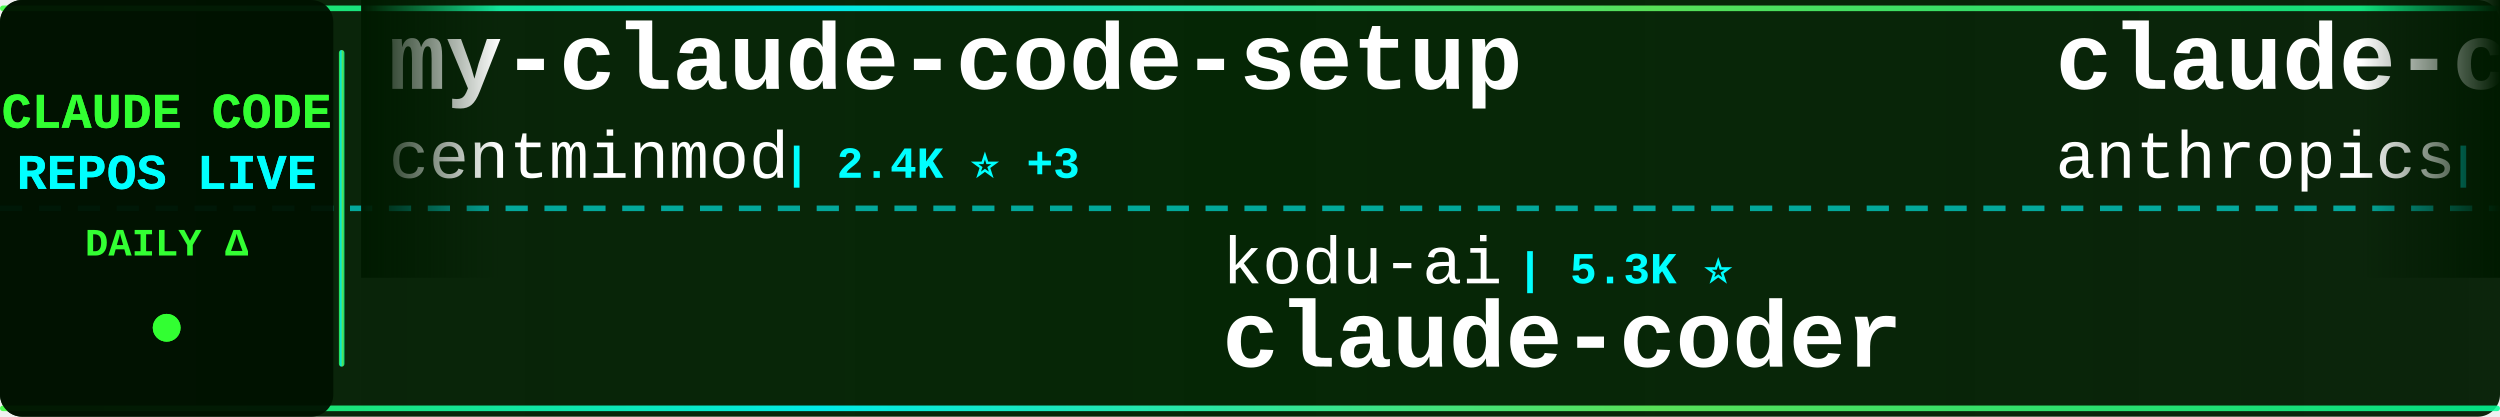
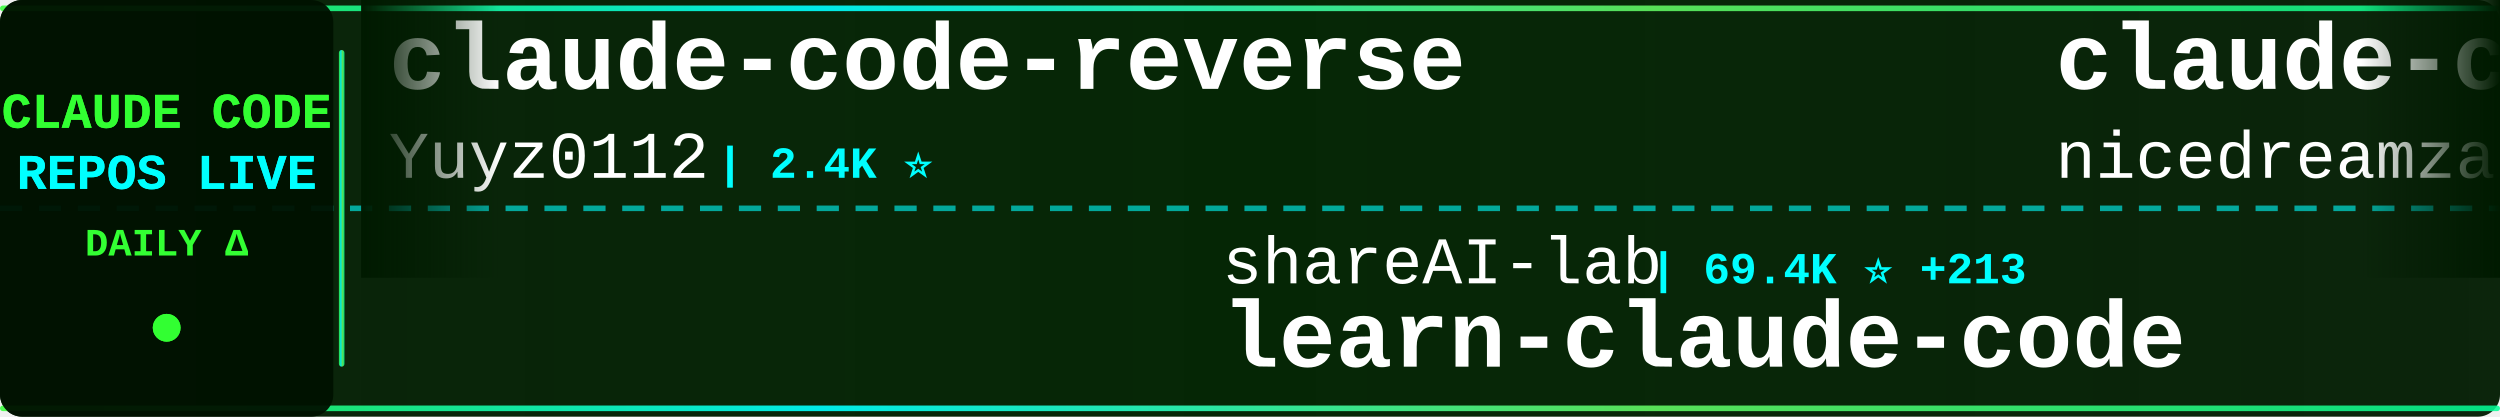
<svg xmlns="http://www.w3.org/2000/svg" width="900" height="150">
  <defs>
    <linearGradient id="tickerBg" x1="0%" y1="0%" x2="100%" y2="0%">
      <stop offset="0%" style="stop-color:#001a00;stop-opacity:0.95" />
      <stop offset="50%" style="stop-color:#002200;stop-opacity:0.98" />
      <stop offset="100%" style="stop-color:#001a00;stop-opacity:0.95" />
    </linearGradient>
    <linearGradient id="borderGrad" x1="0%" y1="0%" x2="100%" y2="0%">
      <stop offset="0%" style="stop-color:#33ff33;stop-opacity:0.85">
        <animate attributeName="stop-opacity" values="0.85;1;0.85" dur="2s" repeatCount="indefinite" />
      </stop>
      <stop offset="33%" style="stop-color:#00ffff;stop-opacity:0.9">
        <animate attributeName="stop-opacity" values="0.9;1;0.9" dur="2.2s" repeatCount="indefinite" />
      </stop>
      <stop offset="66%" style="stop-color:#66ff66;stop-opacity:0.85">
        <animate attributeName="stop-opacity" values="0.85;1;0.85" dur="1.8s" repeatCount="indefinite" />
      </stop>
      <stop offset="100%" style="stop-color:#00ff99;stop-opacity:0.85">
        <animate attributeName="stop-opacity" values="0.85;1;0.85" dur="2s" repeatCount="indefinite" />
      </stop>
    </linearGradient>
    <filter id="textGlow">
      <feGaussianBlur stdDeviation="0.1" result="coloredBlur" />
      <feMerge>
        <feMergeNode in="coloredBlur" />
        <feMergeNode in="SourceGraphic" />
      </feMerge>
    </filter>
    <filter id="metricGlow">
      <feGaussianBlur stdDeviation="0.2" result="coloredBlur" />
      <feMerge>
        <feMergeNode in="coloredBlur" />
        <feMergeNode in="SourceGraphic" />
      </feMerge>
    </filter>
    <linearGradient id="leftFade" x1="0%" y1="0%" x2="100%" y2="0%">
      <stop offset="0%" style="stop-color:#001a00;stop-opacity:1" />
      <stop offset="100%" style="stop-color:#001a00;stop-opacity:0" />
    </linearGradient>
    <linearGradient id="rightFade" x1="0%" y1="0%" x2="100%" y2="0%">
      <stop offset="0%" style="stop-color:#001a00;stop-opacity:0" />
      <stop offset="100%" style="stop-color:#001a00;stop-opacity:1" />
    </linearGradient>
  </defs>
  <rect width="900" height="150" fill="url(#tickerBg)" rx="8" />
  <rect x="0" y="2" width="900" height="2" fill="url(#borderGrad)" rx="1" />
  <rect x="0" y="146" width="900" height="2" fill="url(#borderGrad)" rx="1" />
  <line x1="0" y1="75" x2="900" y2="75" stroke="#00ffff" stroke-width="2" stroke-dasharray="8 6" opacity="0.6" />
  <rect x="0" y="0" width="120" height="150" fill="#001100" opacity="0.95" rx="8" />
  <text x="60" y="46" font-family="'Courier New', monospace" font-size="18" font-weight="bold" fill="#33ff33" text-anchor="middle" filter="url(#textGlow)">
    CLAUDE CODE
  </text>
  <text x="60" y="68" font-family="'Courier New', monospace" font-size="18" font-weight="bold" fill="#00ffff" text-anchor="middle" filter="url(#textGlow)">
    REPOS LIVE
  </text>
  <text x="60" y="92" font-family="'Courier New', monospace" font-size="14" font-weight="bold" fill="#33ff33" text-anchor="middle">
    DAILY Δ
  </text>
  <circle cx="60" cy="118" r="5" fill="#33ff33" filter="url(#metricGlow)">
    <animate attributeName="r" values="4;6;4" dur="1.5s" repeatCount="indefinite" />
    <animate attributeName="opacity" values="0.6;1;0.6" dur="1.5s" repeatCount="indefinite" />
  </circle>
  <rect x="122" y="18" width="2" height="114" fill="url(#borderGrad)" rx="1" />
  <clipPath id="tickerClip">
    <rect x="130" y="0" width="770" height="150" />
  </clipPath>
  <g clip-path="url(#tickerClip)">
    <g id="tickerItems">
      <animateTransform attributeName="transform" attributeType="XML" type="translate" from="0 0" to="-3000 0" dur="54s" repeatCount="indefinite" />
      <g transform="translate(0, 0)">
-         <text x="140" y="32" font-family="'Courier New', monospace" font-size="34" font-weight="bold" fill="#ffffff">my-claude-code-setup</text>
-         <text x="140" y="64" font-family="'Courier New', monospace" font-size="24" font-weight="normal" fill="#ffffff" opacity="1.0">centminmod</text>
-         <text x="282" y="64" font-family="'Courier New', monospace" font-size="16" font-weight="bold" fill="#00ffff"> | 2.4K ⭐ +3</text>
+         <text x="140" y="32" font-family="'Courier New', monospace" font-size="34" font-weight="bold" fill="#ffffff">claude-code-reverse</text>
+         <text x="140" y="64" font-family="'Courier New', monospace" font-size="24" font-weight="normal" fill="#ffffff" opacity="1.0">Yuyz0112</text>
+         <text x="258" y="64" font-family="'Courier New', monospace" font-size="16" font-weight="bold" fill="#00ffff"> | 2.4K ⭐</text>
      </g>
      <g transform="translate(300, 0)">
-         <text x="140" y="102" font-family="'Courier New', monospace" font-size="24" font-weight="normal" fill="#ffffff" opacity="1.0">kodu-ai</text>
-         <text x="246" y="102" font-family="'Courier New', monospace" font-size="16" font-weight="bold" fill="#00ffff"> | 5.3K ⭐</text>
-         <text x="140" y="132" font-family="'Courier New', monospace" font-size="34" font-weight="bold" fill="#ffffff">claude-coder</text>
+         <text x="140" y="102" font-family="'Courier New', monospace" font-size="24" font-weight="normal" fill="#ffffff" opacity="1.0">shareAI-lab</text>
+         <text x="294" y="102" font-family="'Courier New', monospace" font-size="16" font-weight="bold" fill="#00ffff"> | 69.4K ⭐ +213</text>
+         <text x="140" y="132" font-family="'Courier New', monospace" font-size="34" font-weight="bold" fill="#ffffff">learn-claude-code</text>
      </g>
      <g transform="translate(600, 0)">
-         <text x="140" y="32" font-family="'Courier New', monospace" font-size="34" font-weight="bold" fill="#ffffff">claude-code-base-action</text>
-         <text x="140" y="64" font-family="'Courier New', monospace" font-size="24" font-weight="normal" fill="#ffffff" opacity="1.0">anthropics</text>
-         <text x="282" y="64" font-family="'Courier New', monospace" font-size="16" font-weight="bold" fill="#00ffff"> | 889 ⭐ +2</text>
+         <text x="140" y="32" font-family="'Courier New', monospace" font-size="34" font-weight="bold" fill="#ffffff">claude-code-local</text>
+         <text x="140" y="64" font-family="'Courier New', monospace" font-size="24" font-weight="normal" fill="#ffffff" opacity="1.0">nicedreamzapp</text>
+         <text x="318" y="64" font-family="'Courier New', monospace" font-size="16" font-weight="bold" fill="#00ffff"> | 2.9K ⭐ +12</text>
      </g>
      <g transform="translate(900, 0)">
-         <text x="140" y="102" font-family="'Courier New', monospace" font-size="24" font-weight="normal" fill="#ffffff" opacity="1.0">digitalsamba</text>
-         <text x="306" y="102" font-family="'Courier New', monospace" font-size="16" font-weight="bold" fill="#00ffff"> | 1.6K ⭐ +5</text>
-         <text x="140" y="132" font-family="'Courier New', monospace" font-size="34" font-weight="bold" fill="#ffffff">claude-code-video-toolki...</text>
+         <text x="140" y="102" font-family="'Courier New', monospace" font-size="24" font-weight="normal" fill="#ffffff" opacity="1.0">alejandrobalderas</text>
+         <text x="366" y="102" font-family="'Courier New', monospace" font-size="16" font-weight="bold" fill="#00ffff"> | 2.4K ⭐ +6</text>
+         <text x="140" y="132" font-family="'Courier New', monospace" font-size="34" font-weight="bold" fill="#ffffff">claude-code-from-source</text>
      </g>
      <g transform="translate(1200, 0)">
-         <text x="140" y="32" font-family="'Courier New', monospace" font-size="34" font-weight="bold" fill="#ffffff">learn-claude-code</text>
-         <text x="140" y="64" font-family="'Courier New', monospace" font-size="24" font-weight="normal" fill="#ffffff" opacity="1.0">shareAI-lab</text>
-         <text x="294" y="64" font-family="'Courier New', monospace" font-size="16" font-weight="bold" fill="#00ffff"> | 69.4K ⭐ +252</text>
+         <text x="140" y="32" font-family="'Courier New', monospace" font-size="34" font-weight="bold" fill="#ffffff">andrej-karpathy-skills</text>
+         <text x="140" y="64" font-family="'Courier New', monospace" font-size="24" font-weight="normal" fill="#ffffff" opacity="1.0">multica-ai</text>
+         <text x="282" y="64" font-family="'Courier New', monospace" font-size="16" font-weight="bold" fill="#00ffff"> | 185.8K ⭐ +862</text>
      </g>
      <g transform="translate(1500, 0)">
-         <text x="140" y="102" font-family="'Courier New', monospace" font-size="24" font-weight="normal" fill="#ffffff" opacity="1.0">fuergaosi233</text>
-         <text x="306" y="102" font-family="'Courier New', monospace" font-size="16" font-weight="bold" fill="#00ffff"> | 2.7K ⭐ +1</text>
-         <text x="140" y="132" font-family="'Courier New', monospace" font-size="34" font-weight="bold" fill="#ffffff">claude-code-proxy</text>
+         <text x="140" y="102" font-family="'Courier New', monospace" font-size="24" font-weight="normal" fill="#ffffff" opacity="1.0">anthropics</text>
+         <text x="282" y="102" font-family="'Courier New', monospace" font-size="16" font-weight="bold" fill="#00ffff"> | 8.2K ⭐ +12</text>
+         <text x="140" y="132" font-family="'Courier New', monospace" font-size="34" font-weight="bold" fill="#ffffff">claude-code-action</text>
      </g>
      <g transform="translate(1800, 0)">
-         <text x="140" y="32" font-family="'Courier New', monospace" font-size="34" font-weight="bold" fill="#ffffff">cc-switch</text>
-         <text x="140" y="64" font-family="'Courier New', monospace" font-size="24" font-weight="normal" fill="#ffffff" opacity="1.0">farion1231</text>
-         <text x="282" y="64" font-family="'Courier New', monospace" font-size="16" font-weight="bold" fill="#00ffff"> | 111.6K ⭐ +622</text>
+         <text x="140" y="32" font-family="'Courier New', monospace" font-size="34" font-weight="bold" fill="#ffffff">oh-my-claudecode</text>
+         <text x="140" y="64" font-family="'Courier New', monospace" font-size="24" font-weight="normal" fill="#ffffff" opacity="1.0">Yeachan-Heo</text>
+         <text x="294" y="64" font-family="'Courier New', monospace" font-size="16" font-weight="bold" fill="#00ffff"> | 37.3K ⭐ +69</text>
      </g>
      <g transform="translate(2100, 0)">
-         <text x="140" y="102" font-family="'Courier New', monospace" font-size="24" font-weight="normal" fill="#ffffff" opacity="1.0">hangsman</text>
-         <text x="258" y="102" font-family="'Courier New', monospace" font-size="16" font-weight="bold" fill="#00ffff"> | 787 ⭐</text>
-         <text x="140" y="132" font-family="'Courier New', monospace" font-size="34" font-weight="bold" fill="#ffffff">claude-code-source</text>
+         <text x="140" y="102" font-family="'Courier New', monospace" font-size="24" font-weight="normal" fill="#ffffff" opacity="1.0">Piebald-AI</text>
+         <text x="282" y="102" font-family="'Courier New', monospace" font-size="16" font-weight="bold" fill="#00ffff"> | 11.5K ⭐ +26</text>
+         <text x="140" y="132" font-family="'Courier New', monospace" font-size="34" font-weight="bold" fill="#ffffff">claude-code-system-promp...</text>
      </g>
      <g transform="translate(2400, 0)">
-         <text x="140" y="32" font-family="'Courier New', monospace" font-size="34" font-weight="bold" fill="#ffffff">how-claude-code-works</text>
-         <text x="140" y="64" font-family="'Courier New', monospace" font-size="24" font-weight="normal" fill="#ffffff" opacity="1.0">Windy3f3f3f3f</text>
-         <text x="318" y="64" font-family="'Courier New', monospace" font-size="16" font-weight="bold" fill="#00ffff"> | 2.9K ⭐ +84</text>
+         <text x="140" y="32" font-family="'Courier New', monospace" font-size="34" font-weight="bold" fill="#ffffff">claude-code-router</text>
+         <text x="140" y="64" font-family="'Courier New', monospace" font-size="24" font-weight="normal" fill="#ffffff" opacity="1.0">musistudio</text>
+         <text x="282" y="64" font-family="'Courier New', monospace" font-size="16" font-weight="bold" fill="#00ffff"> | 35.5K ⭐ +34</text>
      </g>
      <g transform="translate(2700, 0)">
-         <text x="140" y="102" font-family="'Courier New', monospace" font-size="24" font-weight="normal" fill="#ffffff" opacity="1.0">ykdojo</text>
-         <text x="234" y="102" font-family="'Courier New', monospace" font-size="16" font-weight="bold" fill="#00ffff"> | 9.0K ⭐ +11</text>
-         <text x="140" y="132" font-family="'Courier New', monospace" font-size="34" font-weight="bold" fill="#ffffff">claude-code-tips</text>
+         <text x="140" y="102" font-family="'Courier New', monospace" font-size="24" font-weight="normal" fill="#ffffff" opacity="1.0">VoltAgent</text>
+         <text x="270" y="102" font-family="'Courier New', monospace" font-size="16" font-weight="bold" fill="#00ffff"> | 22.7K ⭐ +65</text>
+         <text x="140" y="132" font-family="'Courier New', monospace" font-size="34" font-weight="bold" fill="#ffffff">awesome-claude-code-suba...</text>
      </g>
      <g transform="translate(3000, 0)">
-         <text x="140" y="32" font-family="'Courier New', monospace" font-size="34" font-weight="bold" fill="#ffffff">my-claude-code-setup</text>
-         <text x="140" y="64" font-family="'Courier New', monospace" font-size="24" font-weight="normal" fill="#ffffff" opacity="1.0">centminmod</text>
-         <text x="282" y="64" font-family="'Courier New', monospace" font-size="16" font-weight="bold" fill="#00ffff"> | 2.4K ⭐ +3</text>
+         <text x="140" y="32" font-family="'Courier New', monospace" font-size="34" font-weight="bold" fill="#ffffff">claude-code-reverse</text>
+         <text x="140" y="64" font-family="'Courier New', monospace" font-size="24" font-weight="normal" fill="#ffffff" opacity="1.0">Yuyz0112</text>
+         <text x="258" y="64" font-family="'Courier New', monospace" font-size="16" font-weight="bold" fill="#00ffff"> | 2.4K ⭐</text>
      </g>
      <g transform="translate(3300, 0)">
-         <text x="140" y="102" font-family="'Courier New', monospace" font-size="24" font-weight="normal" fill="#ffffff" opacity="1.0">kodu-ai</text>
-         <text x="246" y="102" font-family="'Courier New', monospace" font-size="16" font-weight="bold" fill="#00ffff"> | 5.3K ⭐</text>
-         <text x="140" y="132" font-family="'Courier New', monospace" font-size="34" font-weight="bold" fill="#ffffff">claude-coder</text>
+         <text x="140" y="102" font-family="'Courier New', monospace" font-size="24" font-weight="normal" fill="#ffffff" opacity="1.0">shareAI-lab</text>
+         <text x="294" y="102" font-family="'Courier New', monospace" font-size="16" font-weight="bold" fill="#00ffff"> | 69.4K ⭐ +213</text>
+         <text x="140" y="132" font-family="'Courier New', monospace" font-size="34" font-weight="bold" fill="#ffffff">learn-claude-code</text>
      </g>
      <g transform="translate(3600, 0)">
-         <text x="140" y="32" font-family="'Courier New', monospace" font-size="34" font-weight="bold" fill="#ffffff">claude-code-base-action</text>
-         <text x="140" y="64" font-family="'Courier New', monospace" font-size="24" font-weight="normal" fill="#ffffff" opacity="1.0">anthropics</text>
-         <text x="282" y="64" font-family="'Courier New', monospace" font-size="16" font-weight="bold" fill="#00ffff"> | 889 ⭐ +2</text>
+         <text x="140" y="32" font-family="'Courier New', monospace" font-size="34" font-weight="bold" fill="#ffffff">claude-code-local</text>
+         <text x="140" y="64" font-family="'Courier New', monospace" font-size="24" font-weight="normal" fill="#ffffff" opacity="1.0">nicedreamzapp</text>
+         <text x="318" y="64" font-family="'Courier New', monospace" font-size="16" font-weight="bold" fill="#00ffff"> | 2.9K ⭐ +12</text>
      </g>
      <g transform="translate(3900, 0)">
-         <text x="140" y="102" font-family="'Courier New', monospace" font-size="24" font-weight="normal" fill="#ffffff" opacity="1.0">digitalsamba</text>
-         <text x="306" y="102" font-family="'Courier New', monospace" font-size="16" font-weight="bold" fill="#00ffff"> | 1.6K ⭐ +5</text>
-         <text x="140" y="132" font-family="'Courier New', monospace" font-size="34" font-weight="bold" fill="#ffffff">claude-code-video-toolki...</text>
+         <text x="140" y="102" font-family="'Courier New', monospace" font-size="24" font-weight="normal" fill="#ffffff" opacity="1.0">alejandrobalderas</text>
+         <text x="366" y="102" font-family="'Courier New', monospace" font-size="16" font-weight="bold" fill="#00ffff"> | 2.4K ⭐ +6</text>
+         <text x="140" y="132" font-family="'Courier New', monospace" font-size="34" font-weight="bold" fill="#ffffff">claude-code-from-source</text>
      </g>
    </g>
  </g>
  <rect x="130" y="0" width="50" height="100" fill="url(#leftFade)" />
  <rect x="850" y="0" width="50" height="100" fill="url(#rightFade)" />
</svg>
